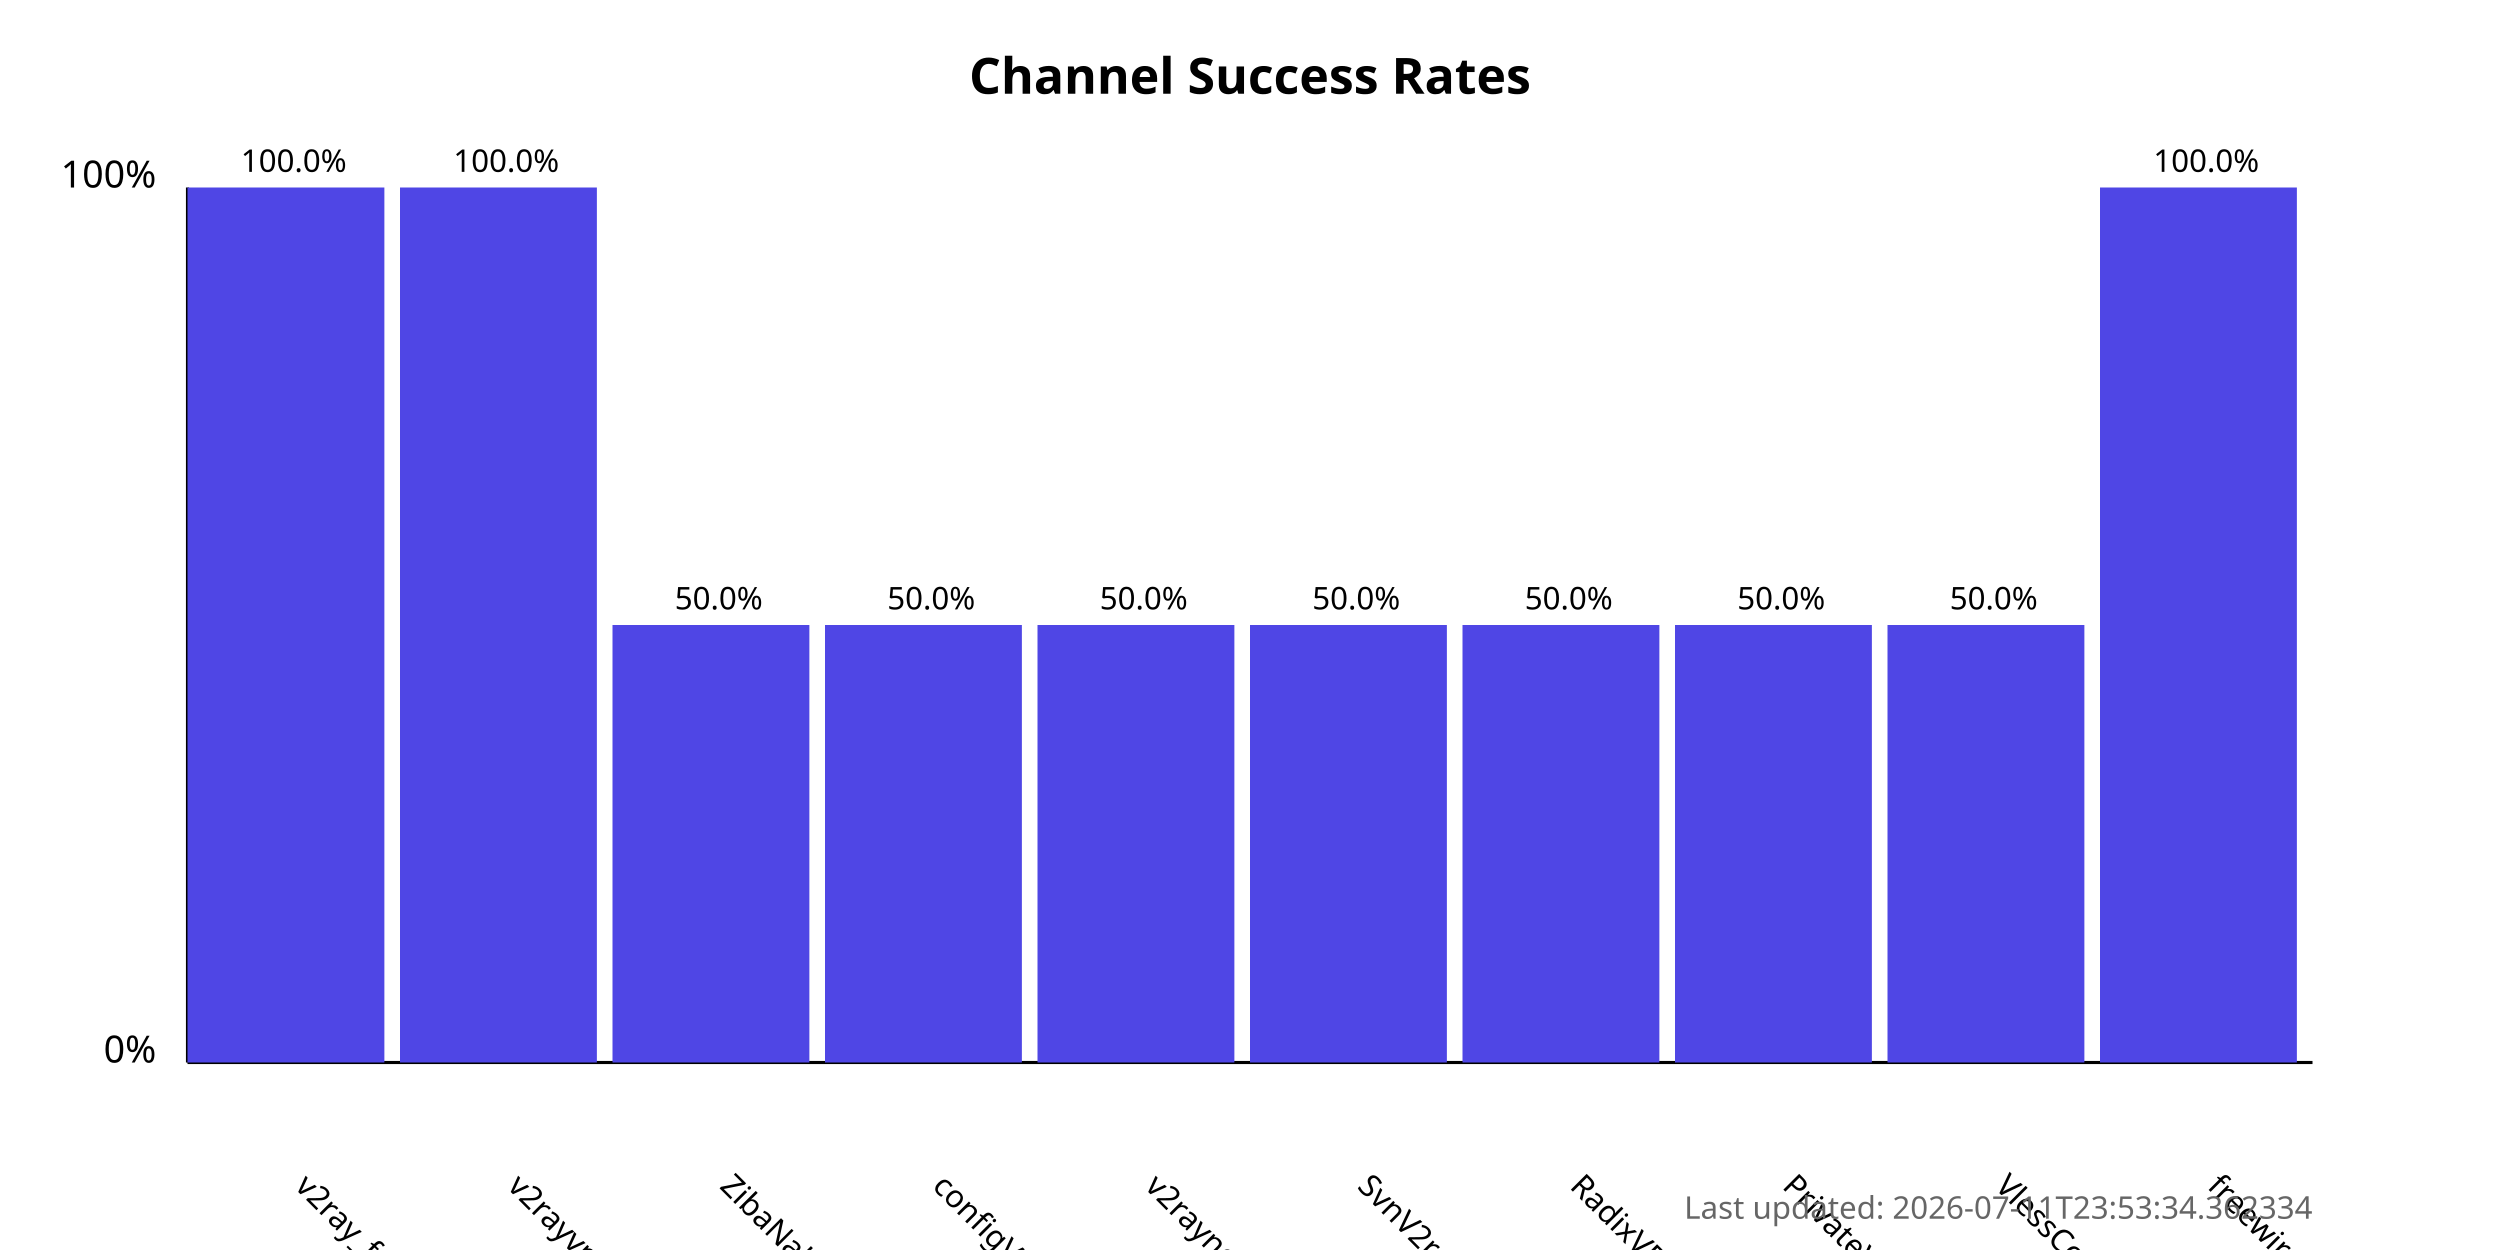
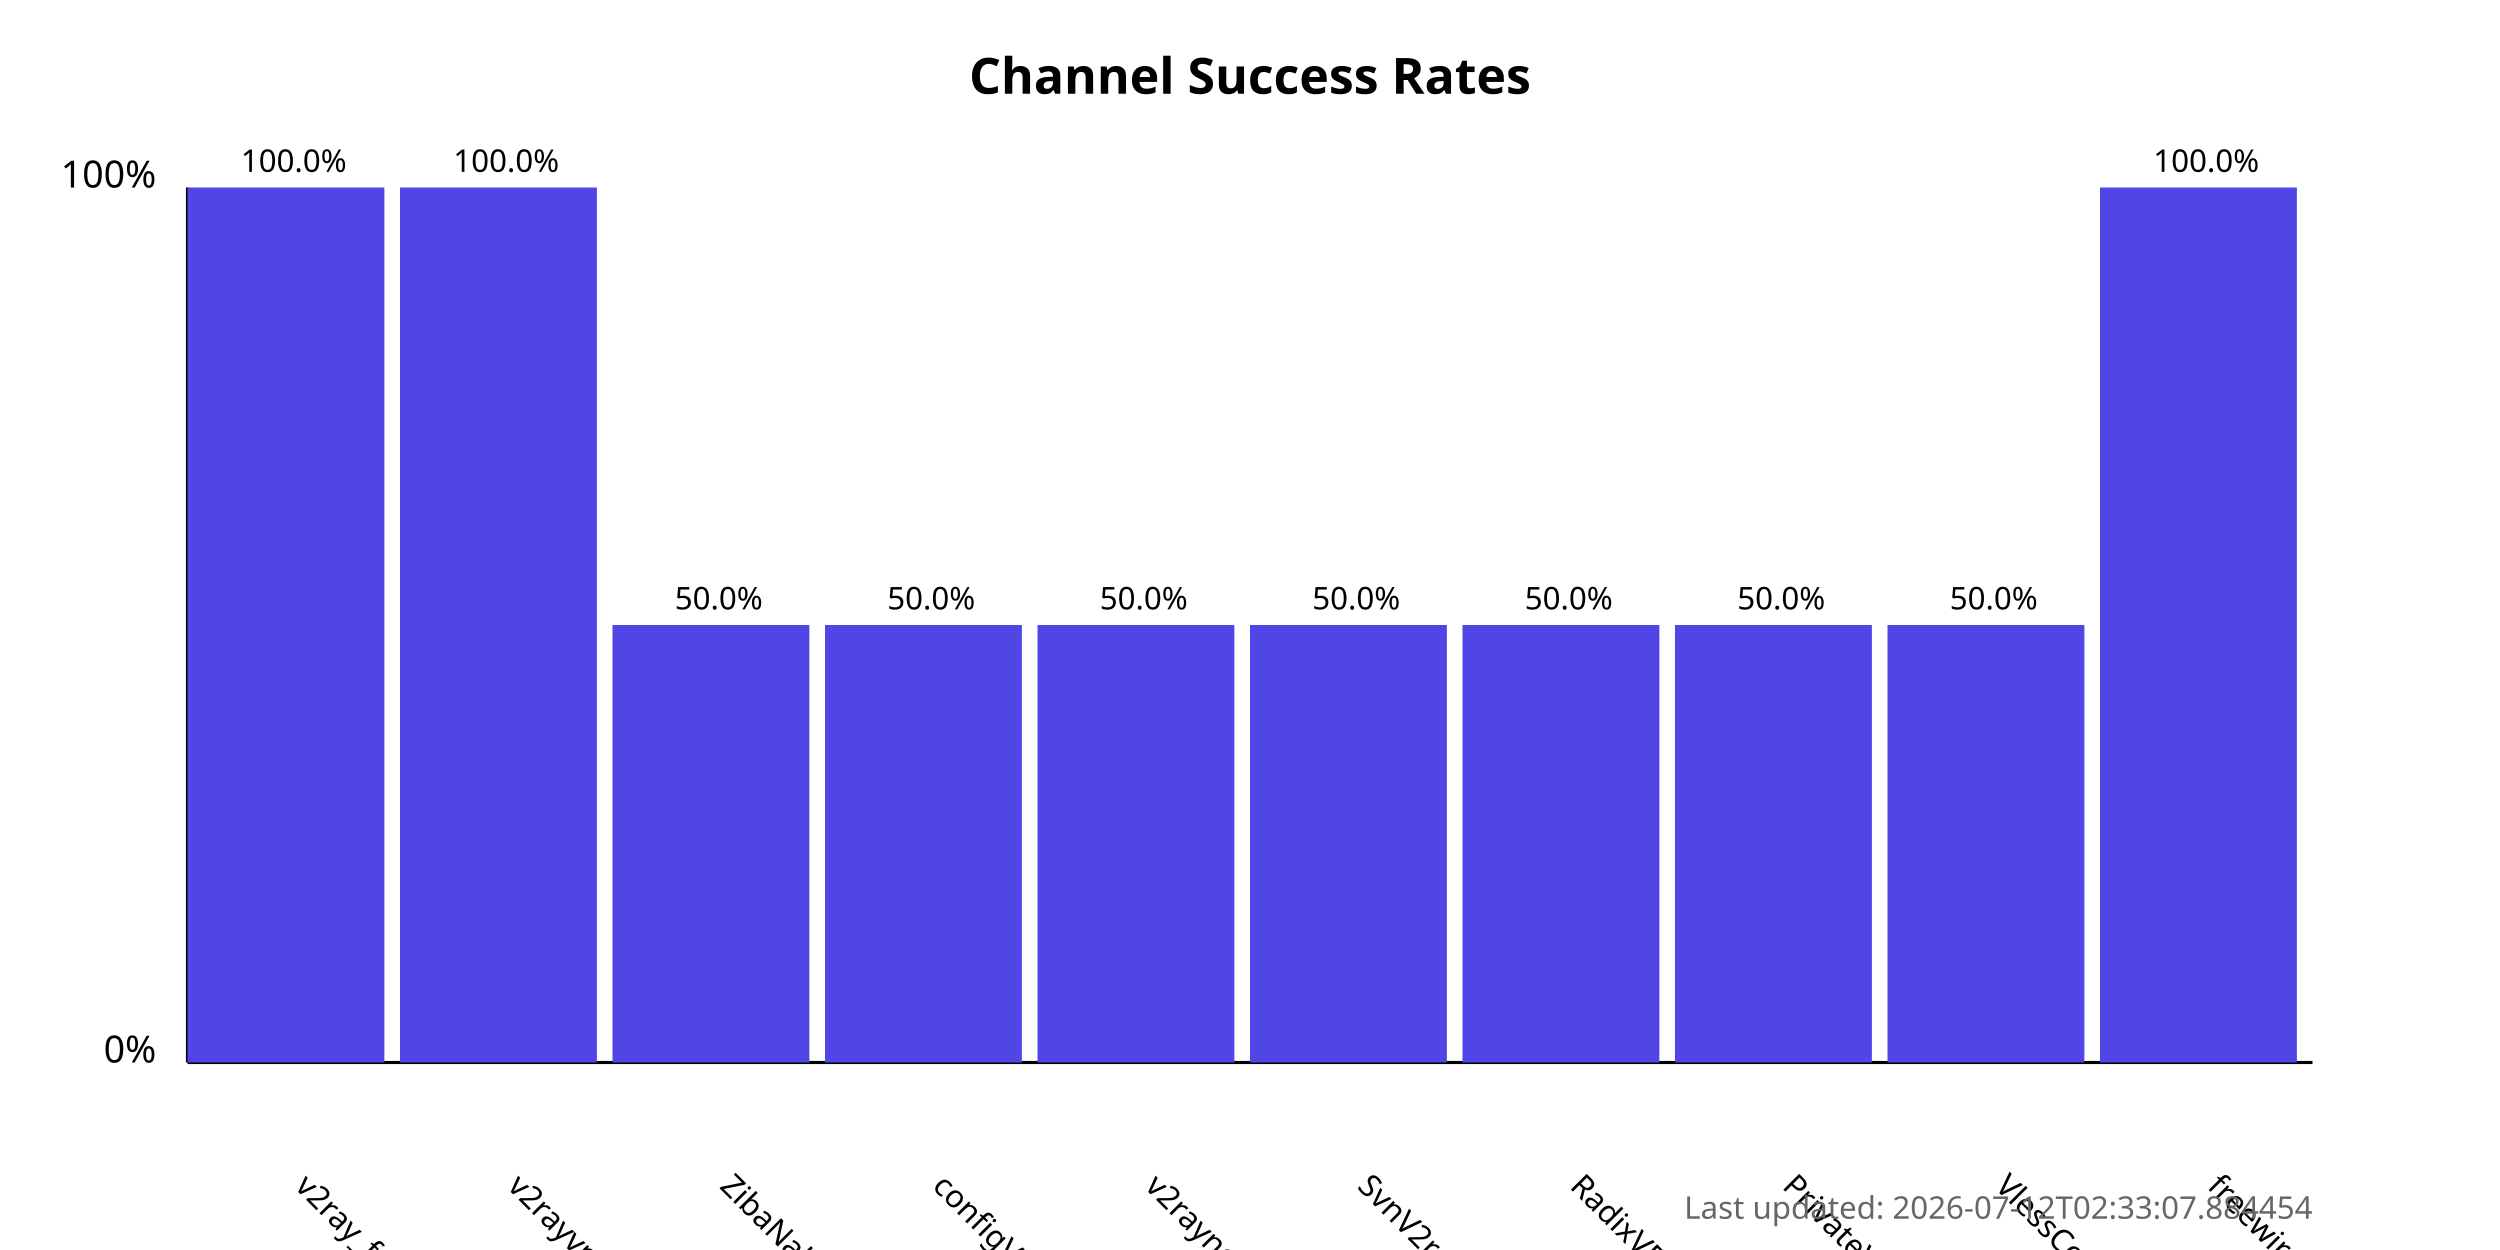
<svg xmlns="http://www.w3.org/2000/svg" width="800" height="400">
  <style>
            .chart-title { font: bold 16px sans-serif; }
            .axis-label { font: 12px sans-serif; }
            .tick-label { font: 10px sans-serif; }
            .bar { fill: #4f46e5; }
            .bar:hover { fill: #6366f1; }
            .timestamp { font: 10px sans-serif; fill: #666; }
        </style>
  <text x="400.0" y="30" text-anchor="middle" class="chart-title">
            Channel Success Rates
        </text>
  <line x1="60" y1="340" x2="60" y2="60" stroke="black" stroke-width="1" />
  <line x1="60" y1="340" x2="740" y2="340" stroke="black" stroke-width="1" />
  <text x="50" y="340" text-anchor="end" class="axis-label">0%</text>
  <text x="50" y="60" text-anchor="end" class="axis-label">100%</text>
  <g>
    <rect x="60" y="60.0" width="63.0" height="280.0" class="bar" />
    <text x="94.0" y="380" transform="rotate(45, 94.0, 380)" text-anchor="start" class="tick-label">
                v2ray_free_conf
            </text>
    <text x="94.0" y="55.0" text-anchor="middle" class="tick-label">
                100.0%
            </text>
  </g>
  <g>
    <rect x="128.0" y="60.0" width="63.0" height="280.0" class="bar" />
    <text x="162.0" y="380" transform="rotate(45, 162.0, 380)" text-anchor="start" class="tick-label">
                v2rayvpno
            </text>
    <text x="162.0" y="55.0" text-anchor="middle" class="tick-label">
                100.0%
            </text>
  </g>
  <g>
    <rect x="196.0" y="200.0" width="63.0" height="140.0" class="bar" />
    <text x="230.0" y="380" transform="rotate(45, 230.0, 380)" text-anchor="start" class="tick-label">
                ZibaNabz
            </text>
    <text x="230.0" y="195.0" text-anchor="middle" class="tick-label">
                50.0%
            </text>
  </g>
  <g>
    <rect x="264.0" y="200.0" width="63.0" height="140.0" class="bar" />
    <text x="298.0" y="380" transform="rotate(45, 298.0, 380)" text-anchor="start" class="tick-label">
                configV2rayForFree
            </text>
    <text x="298.0" y="195.0" text-anchor="middle" class="tick-label">
                50.0%
            </text>
  </g>
  <g>
    <rect x="332.0" y="200.0" width="63.0" height="140.0" class="bar" />
    <text x="366.0" y="380" transform="rotate(45, 366.0, 380)" text-anchor="start" class="tick-label">
                v2rayngvpn
            </text>
    <text x="366.0" y="195.0" text-anchor="middle" class="tick-label">
                50.0%
            </text>
  </g>
  <g>
    <rect x="400.0" y="200.0" width="63.0" height="140.0" class="bar" />
    <text x="434.0" y="380" transform="rotate(45, 434.0, 380)" text-anchor="start" class="tick-label">
                SvnV2ray
            </text>
    <text x="434.0" y="195.0" text-anchor="middle" class="tick-label">
                50.0%
            </text>
  </g>
  <g>
    <rect x="468.0" y="200.0" width="63.0" height="140.0" class="bar" />
    <text x="502.0" y="380" transform="rotate(45, 502.0, 380)" text-anchor="start" class="tick-label">
                RadixVPN
            </text>
    <text x="502.0" y="195.0" text-anchor="middle" class="tick-label">
                50.0%
            </text>
  </g>
  <g>
    <rect x="536.0" y="200.0" width="63.0" height="140.0" class="bar" />
    <text x="570.0" y="380" transform="rotate(45, 570.0, 380)" text-anchor="start" class="tick-label">
                PrivateVPNs
            </text>
    <text x="570.0" y="195.0" text-anchor="middle" class="tick-label">
                50.0%
            </text>
  </g>
  <g>
    <rect x="604.0" y="200.0" width="63.0" height="140.0" class="bar" />
    <text x="638.0" y="380" transform="rotate(45, 638.0, 380)" text-anchor="start" class="tick-label">
                VlessConfig
            </text>
    <text x="638.0" y="195.0" text-anchor="middle" class="tick-label">
                50.0%
            </text>
  </g>
  <g>
    <rect x="672.0" y="60.0" width="63.0" height="280.0" class="bar" />
    <text x="706.0" y="380" transform="rotate(45, 706.0, 380)" text-anchor="start" class="tick-label">
                freewireguard
            </text>
    <text x="706.0" y="55.0" text-anchor="middle" class="tick-label">
                100.0%
            </text>
  </g>
  <text x="740" y="390" text-anchor="end" class="timestamp">
-             Last updated: 2026-07-11T23:53:34.362334
+             Last updated: 2026-07-12T02:33:07.884454
        </text>
</svg>
